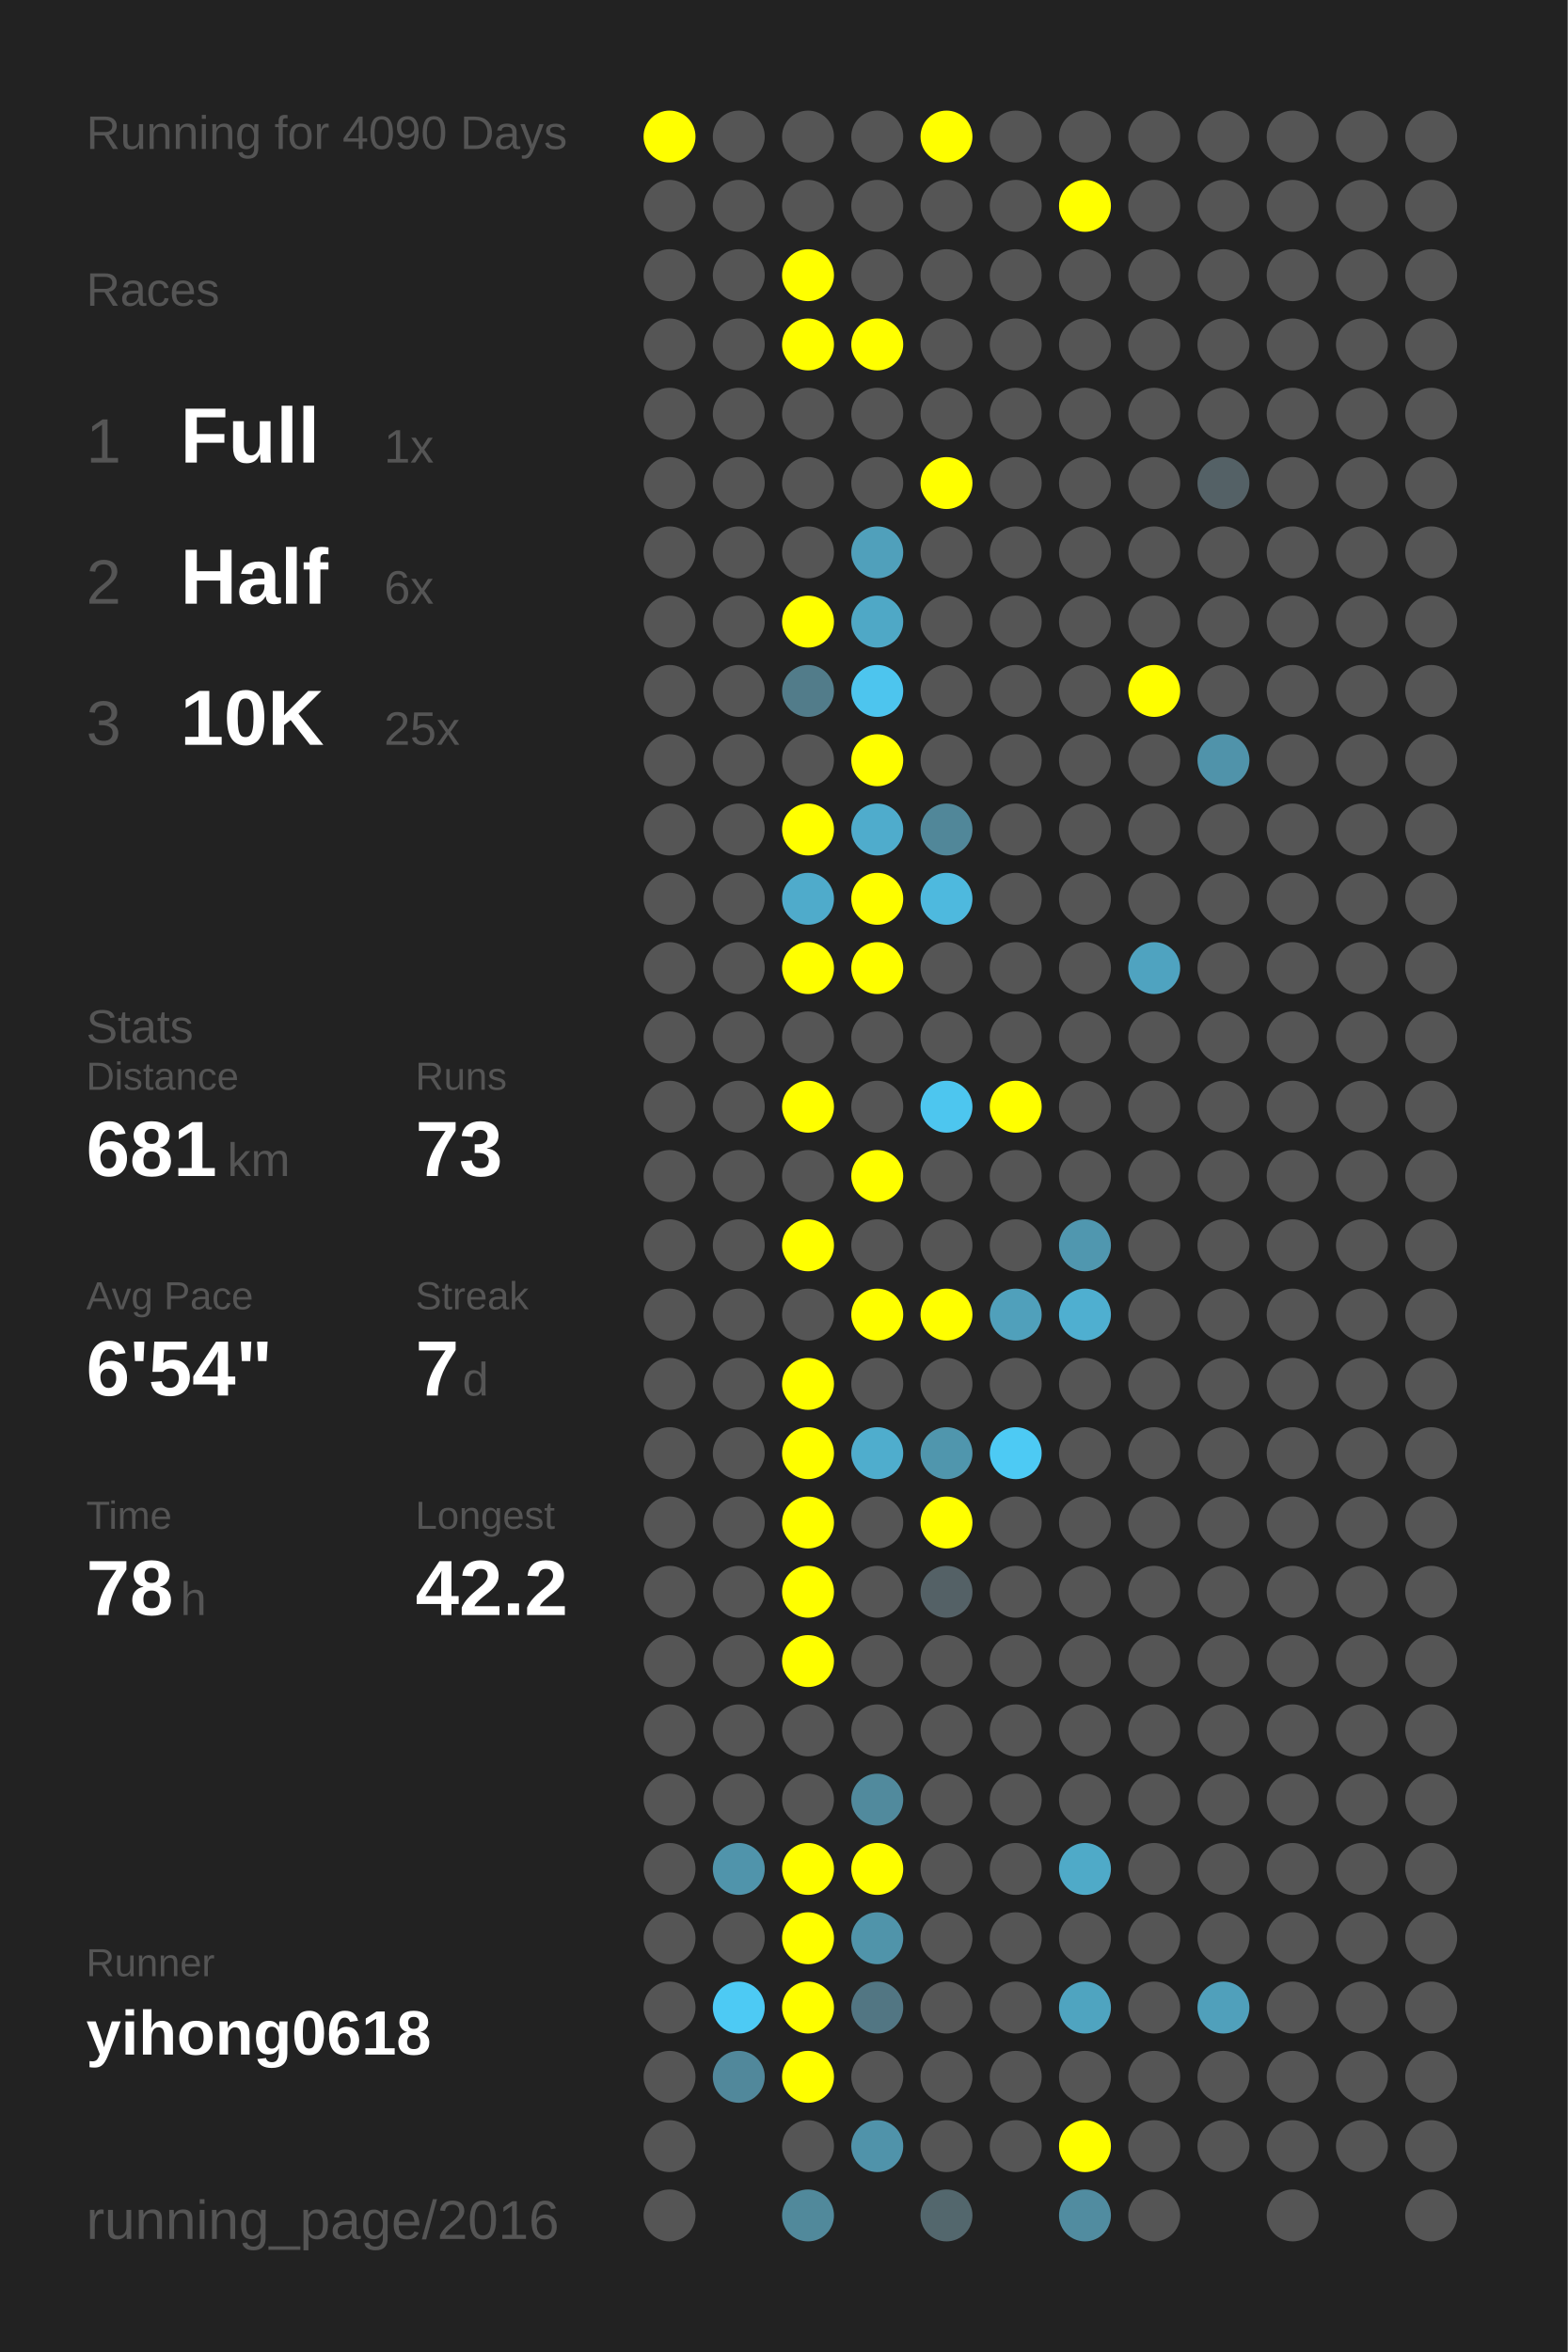
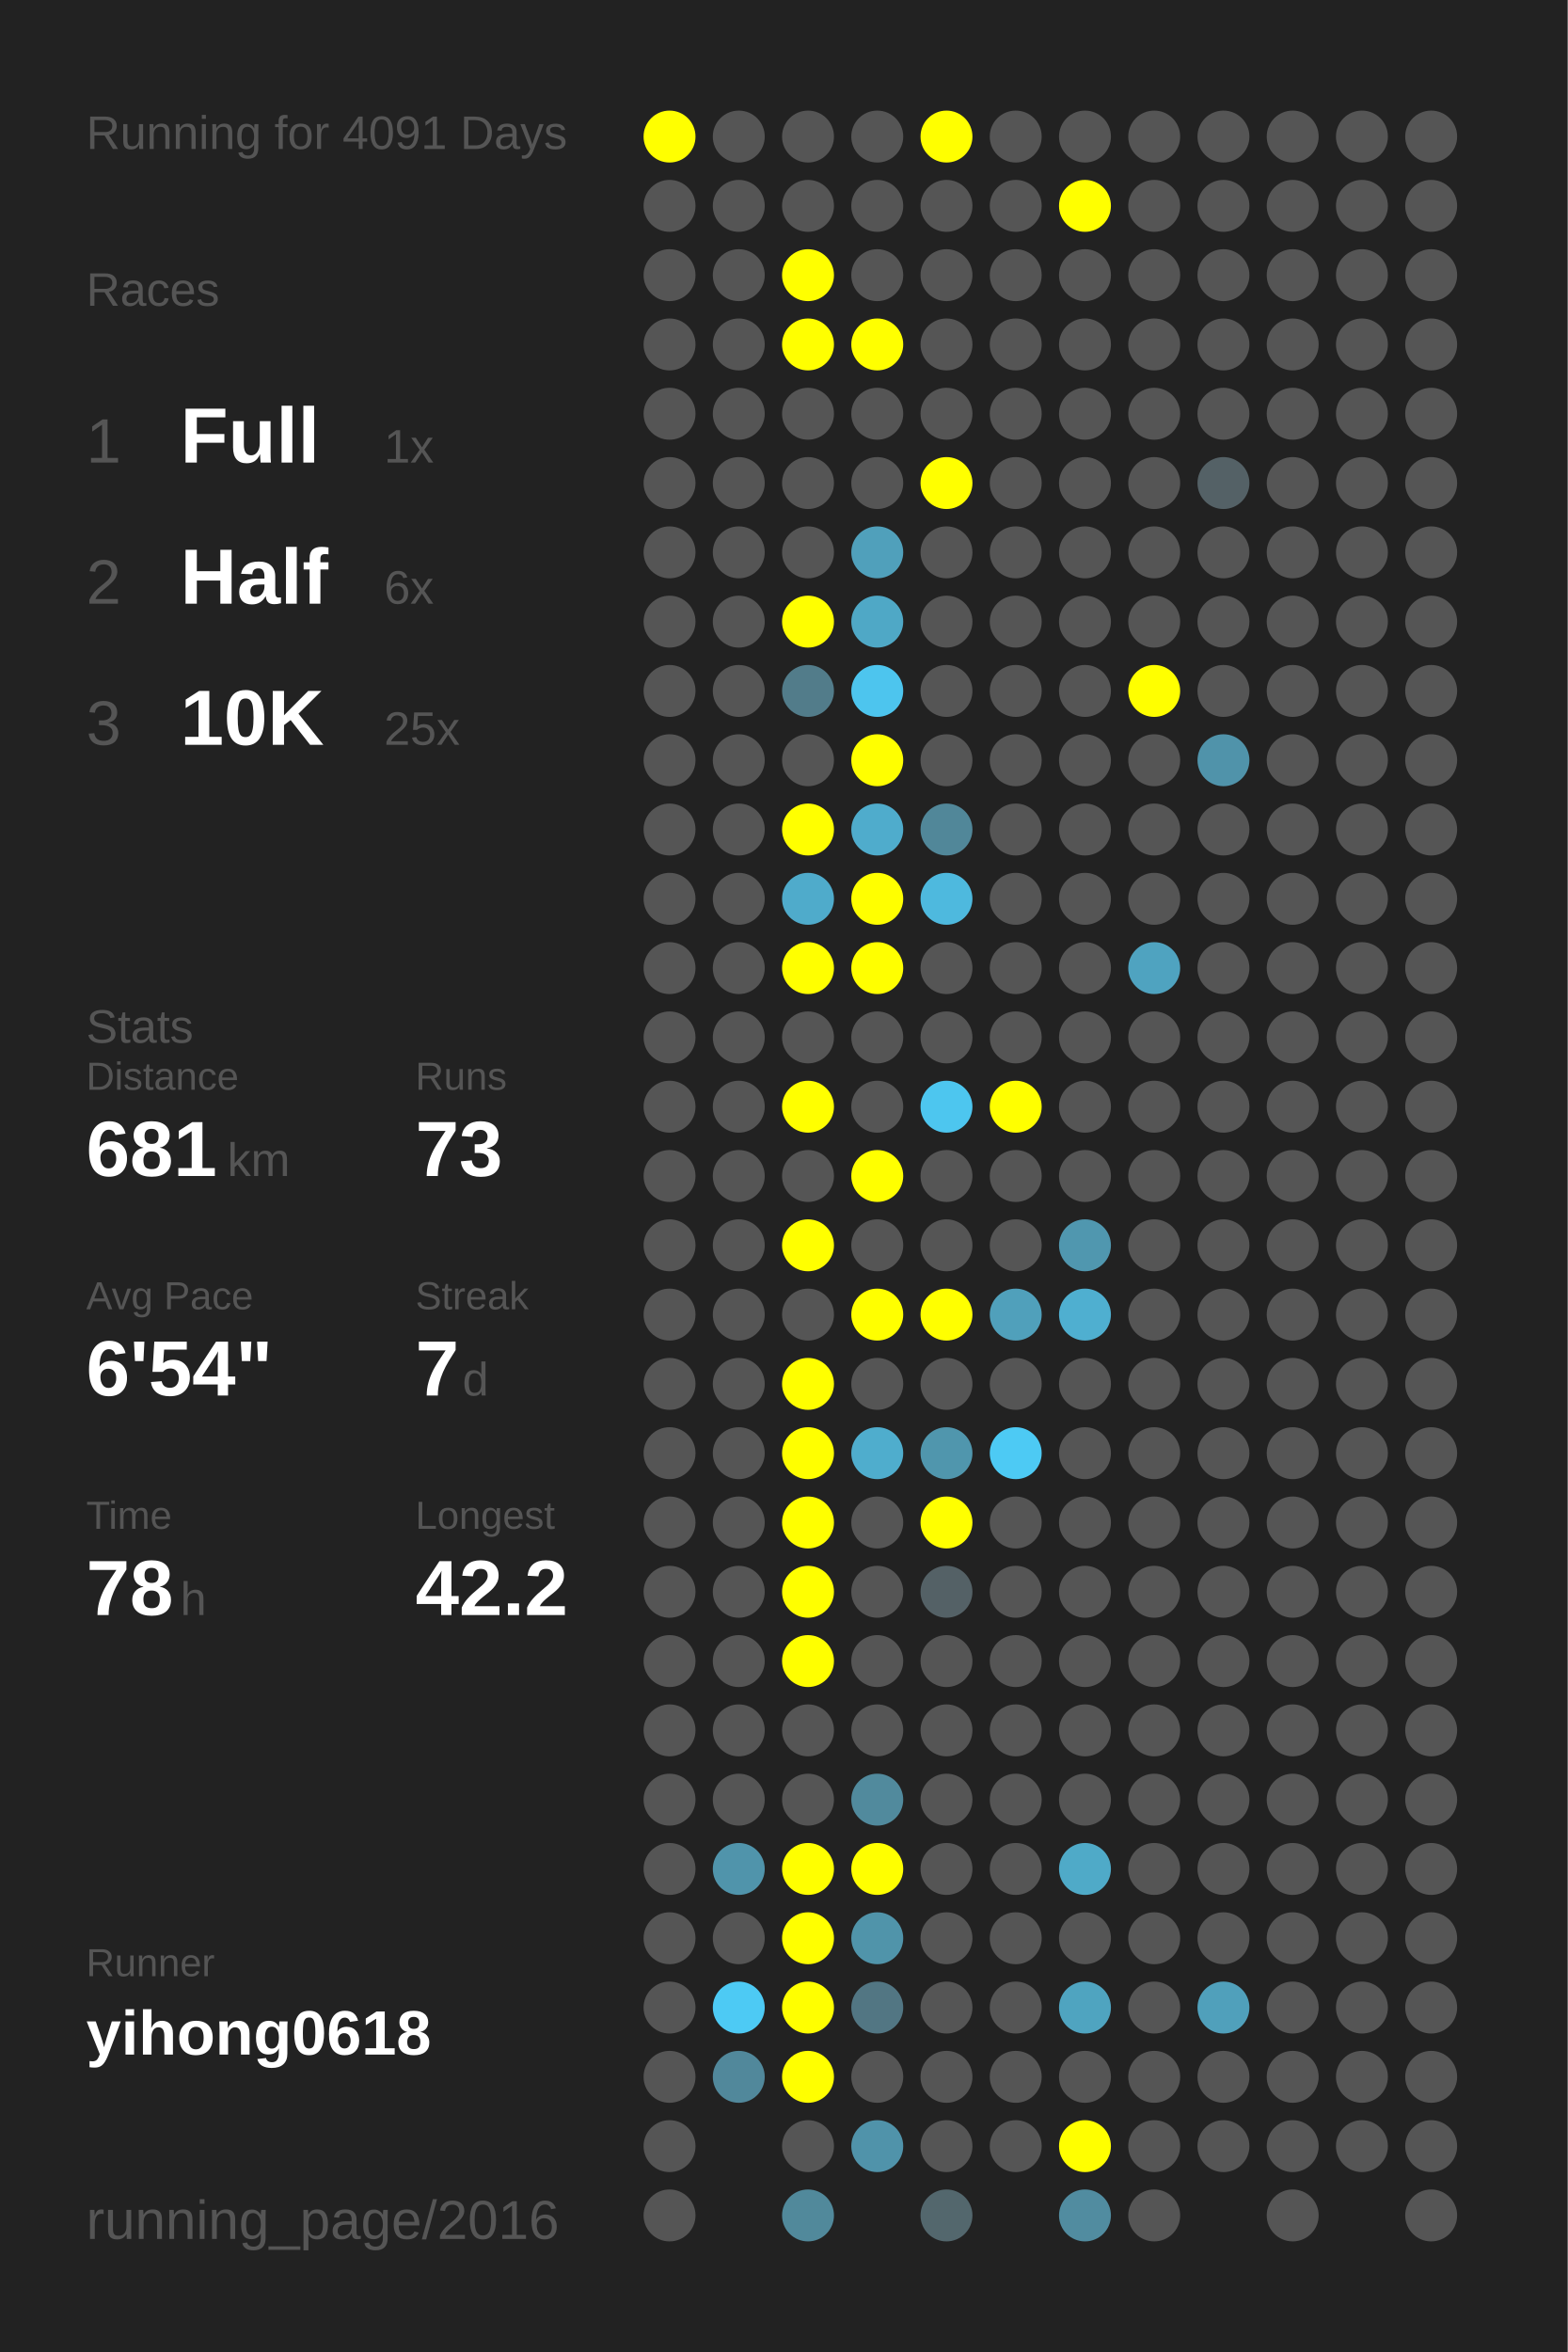
<svg xmlns="http://www.w3.org/2000/svg" baseProfile="full" height="300mm" version="1.1" viewBox="0,0,200,300" width="200mm">
  <defs />
  <rect fill="#222222" height="300" width="200" x="0" y="0" />
-   <text fill="#555555" style="font-size:6px; font-family:Arial;" x="11" y="19">Running for 4090 Days</text>
+   <text fill="#555555" style="font-size:6px; font-family:Arial;" x="11" y="19">Running for 4091 Days</text>
  <text fill="#555555" style="font-size:6px; font-family:Arial;" x="11" y="39">Races</text>
  <text fill="#555555" style="font-size:8px; font-family:Arial;" x="11" y="59">1</text>
  <text fill="#FFFFFF" style="font-size:10px; font-family:Arial; font-weight:bold;" x="23" y="59">Full</text>
  <text fill="#555555" style="font-size:6px; font-family:Arial;" x="49" y="59">1x</text>
  <text fill="#555555" style="font-size:8px; font-family:Arial;" x="11" y="77">2</text>
  <text fill="#FFFFFF" style="font-size:10px; font-family:Arial; font-weight:bold;" x="23" y="77">Half</text>
  <text fill="#555555" style="font-size:6px; font-family:Arial;" x="49" y="77">6x</text>
  <text fill="#555555" style="font-size:8px; font-family:Arial;" x="11" y="95">3</text>
  <text fill="#FFFFFF" style="font-size:10px; font-family:Arial; font-weight:bold;" x="23" y="95">10K</text>
  <text fill="#555555" style="font-size:6px; font-family:Arial;" x="49" y="95">25x</text>
  <text fill="#555555" style="font-size:6px; font-family:Arial;" x="11" y="133">Stats</text>
  <text fill="#555555" style="font-size:5px; font-family:Arial;" x="11" y="139">Distance</text>
  <text fill="#FFFFFF" style="font-size:10px; font-family:Arial; font-weight:bold;" x="11" y="150">681</text>
  <text fill="#555555" style="font-size:6px; font-family:Arial;" x="29" y="150">km</text>
  <text fill="#555555" style="font-size:5px; font-family:Arial;" x="53" y="139">Runs</text>
  <text fill="#FFFFFF" style="font-size:10px; font-family:Arial; font-weight:bold;" x="53" y="150">73</text>
  <text fill="#555555" style="font-size:5px; font-family:Arial;" x="11" y="167">Avg Pace</text>
  <text fill="#FFFFFF" style="font-size:10px; font-family:Arial; font-weight:bold;" x="11" y="178">6'54"</text>
  <text fill="#555555" style="font-size:5px; font-family:Arial;" x="53" y="167">Streak</text>
  <text fill="#FFFFFF" style="font-size:10px; font-family:Arial; font-weight:bold;" x="53" y="178">7</text>
  <text fill="#555555" style="font-size:6px; font-family:Arial;" x="59" y="178">d</text>
  <text fill="#555555" style="font-size:5px; font-family:Arial;" x="11" y="195">Time</text>
  <text fill="#FFFFFF" style="font-size:10px; font-family:Arial; font-weight:bold;" x="11" y="206">78</text>
  <text fill="#555555" style="font-size:6px; font-family:Arial;" x="23" y="206">h</text>
  <text fill="#555555" style="font-size:5px; font-family:Arial;" x="53" y="195">Longest</text>
  <text fill="#FFFFFF" style="font-size:10px; font-family:Arial; font-weight:bold;" x="53" y="206">42.2</text>
  <text fill="#555555" style="font-size:5px; font-family:Arial;" x="11" y="252.065">Runner</text>
  <text fill="#FFFFFF" style="font-size:8px; font-family:Arial; font-weight:bold;" x="11" y="262.065">yihong0618</text>
  <text fill="#555555" style="font-size:7px; font-family:Arial;" x="11" y="285.581">running_page/2016</text>
  <circle cx="85.417" cy="17.419" fill="#FFFF00" r="3.312" />
  <circle cx="85.417" cy="26.258" fill="#555555" r="3.312" />
  <circle cx="85.417" cy="35.097" fill="#555555" r="3.312" />
  <circle cx="85.417" cy="43.935" fill="#555555" r="3.312" />
  <circle cx="85.417" cy="52.774" fill="#555555" r="3.312" />
  <circle cx="85.417" cy="61.613" fill="#555555" r="3.312" />
  <circle cx="85.417" cy="70.452" fill="#555555" r="3.312" />
  <circle cx="85.417" cy="79.29" fill="#555555" r="3.312" />
  <circle cx="85.417" cy="88.129" fill="#555555" r="3.312" />
  <circle cx="85.417" cy="96.968" fill="#555555" r="3.312" />
  <circle cx="85.417" cy="105.806" fill="#555555" r="3.312" />
  <circle cx="85.417" cy="114.645" fill="#555555" r="3.312" />
  <circle cx="85.417" cy="123.484" fill="#555555" r="3.312" />
  <circle cx="85.417" cy="132.323" fill="#555555" r="3.312" />
  <circle cx="85.417" cy="141.161" fill="#555555" r="3.312" />
  <circle cx="85.417" cy="150" fill="#555555" r="3.312" />
  <circle cx="85.417" cy="158.839" fill="#555555" r="3.312" />
  <circle cx="85.417" cy="167.677" fill="#555555" r="3.312" />
  <circle cx="85.417" cy="176.516" fill="#555555" r="3.312" />
  <circle cx="85.417" cy="185.355" fill="#555555" r="3.312" />
  <circle cx="85.417" cy="194.194" fill="#555555" r="3.312" />
  <circle cx="85.417" cy="203.032" fill="#555555" r="3.312" />
  <circle cx="85.417" cy="211.871" fill="#555555" r="3.312" />
  <circle cx="85.417" cy="220.71" fill="#555555" r="3.312" />
  <circle cx="85.417" cy="229.548" fill="#555555" r="3.312" />
  <circle cx="85.417" cy="238.387" fill="#555555" r="3.312" />
  <circle cx="85.417" cy="247.226" fill="#555555" r="3.312" />
  <circle cx="85.417" cy="256.065" fill="#555555" r="3.312" />
  <circle cx="85.417" cy="264.903" fill="#555555" r="3.312" />
  <circle cx="85.417" cy="273.742" fill="#555555" r="3.312" />
  <circle cx="85.417" cy="282.581" fill="#555555" r="3.312" />
  <circle cx="94.25" cy="17.419" fill="#555555" r="3.312" />
  <circle cx="94.25" cy="26.258" fill="#555555" r="3.312" />
  <circle cx="94.25" cy="35.097" fill="#555555" r="3.312" />
  <circle cx="94.25" cy="43.935" fill="#555555" r="3.312" />
  <circle cx="94.25" cy="52.774" fill="#555555" r="3.312" />
  <circle cx="94.25" cy="61.613" fill="#555555" r="3.312" />
  <circle cx="94.25" cy="70.452" fill="#555555" r="3.312" />
  <circle cx="94.25" cy="79.29" fill="#555555" r="3.312" />
  <circle cx="94.25" cy="88.129" fill="#555555" r="3.312" />
  <circle cx="94.25" cy="96.968" fill="#555555" r="3.312" />
  <circle cx="94.25" cy="105.806" fill="#555555" r="3.312" />
  <circle cx="94.25" cy="114.645" fill="#555555" r="3.312" />
  <circle cx="94.25" cy="123.484" fill="#555555" r="3.312" />
  <circle cx="94.25" cy="132.323" fill="#555555" r="3.312" />
  <circle cx="94.25" cy="141.161" fill="#555555" r="3.312" />
  <circle cx="94.25" cy="150" fill="#555555" r="3.312" />
  <circle cx="94.25" cy="158.839" fill="#555555" r="3.312" />
  <circle cx="94.25" cy="167.677" fill="#555555" r="3.312" />
  <circle cx="94.25" cy="176.516" fill="#555555" r="3.312" />
  <circle cx="94.25" cy="185.355" fill="#555555" r="3.312" />
  <circle cx="94.25" cy="194.194" fill="#555555" r="3.312" />
  <circle cx="94.25" cy="203.032" fill="#555555" r="3.312" />
  <circle cx="94.25" cy="211.871" fill="#555555" r="3.312" />
  <circle cx="94.25" cy="220.71" fill="#555555" r="3.312" />
  <circle cx="94.25" cy="229.548" fill="#555555" r="3.312" />
  <circle cx="94.25" cy="238.387" fill="#5094ab" r="3.312" />
  <circle cx="94.25" cy="247.226" fill="#555555" r="3.312" />
  <circle cx="94.25" cy="256.065" fill="#4dcaf4" r="3.312" />
  <circle cx="94.25" cy="264.903" fill="#51889b" r="3.312" />
  <circle cx="103.083" cy="17.419" fill="#555555" r="3.312" />
  <circle cx="103.083" cy="26.258" fill="#555555" r="3.312" />
  <circle cx="103.083" cy="35.097" fill="#FFFF00" r="3.312" />
  <circle cx="103.083" cy="43.935" fill="#FFFF00" r="3.312" />
  <circle cx="103.083" cy="52.774" fill="#555555" r="3.312" />
  <circle cx="103.083" cy="61.613" fill="#555555" r="3.312" />
  <circle cx="103.083" cy="70.452" fill="#555555" r="3.312" />
  <circle cx="103.083" cy="79.29" fill="#FFFF00" r="3.312" />
  <circle cx="103.083" cy="88.129" fill="#527c8a" r="3.312" />
  <circle cx="103.083" cy="96.968" fill="#555555" r="3.312" />
  <circle cx="103.083" cy="105.806" fill="#FFFF00" r="3.312" />
  <circle cx="103.083" cy="114.645" fill="#4fabcb" r="3.312" />
  <circle cx="103.083" cy="123.484" fill="#FFFF00" r="3.312" />
  <circle cx="103.083" cy="132.323" fill="#555555" r="3.312" />
  <circle cx="103.083" cy="141.161" fill="#FFFF00" r="3.312" />
  <circle cx="103.083" cy="150" fill="#555555" r="3.312" />
  <circle cx="103.083" cy="158.839" fill="#FFFF00" r="3.312" />
  <circle cx="103.083" cy="167.677" fill="#555555" r="3.312" />
  <circle cx="103.083" cy="176.516" fill="#FFFF00" r="3.312" />
  <circle cx="103.083" cy="185.355" fill="#FFFF00" r="3.312" />
  <circle cx="103.083" cy="194.194" fill="#FFFF00" r="3.312" />
  <circle cx="103.083" cy="203.032" fill="#FFFF00" r="3.312" />
  <circle cx="103.083" cy="211.871" fill="#FFFF00" r="3.312" />
  <circle cx="103.083" cy="220.71" fill="#555555" r="3.312" />
  <circle cx="103.083" cy="229.548" fill="#555555" r="3.312" />
  <circle cx="103.083" cy="238.387" fill="#FFFF00" r="3.312" />
  <circle cx="103.083" cy="247.226" fill="#FFFF00" r="3.312" />
  <circle cx="103.083" cy="256.065" fill="#FFFF00" r="3.312" />
  <circle cx="103.083" cy="264.903" fill="#FFFF00" r="3.312" />
  <circle cx="103.083" cy="273.742" fill="#555555" r="3.312" />
  <circle cx="103.083" cy="282.581" fill="#51899b" r="3.312" />
  <circle cx="111.917" cy="17.419" fill="#555555" r="3.312" />
  <circle cx="111.917" cy="26.258" fill="#555555" r="3.312" />
  <circle cx="111.917" cy="35.097" fill="#555555" r="3.312" />
  <circle cx="111.917" cy="43.935" fill="#FFFF00" r="3.312" />
  <circle cx="111.917" cy="52.774" fill="#555555" r="3.312" />
  <circle cx="111.917" cy="61.613" fill="#555555" r="3.312" />
  <circle cx="111.917" cy="70.452" fill="#50a0bb" r="3.312" />
  <circle cx="111.917" cy="79.29" fill="#4fa8c6" r="3.312" />
  <circle cx="111.917" cy="88.129" fill="#4dc5ee" r="3.312" />
  <circle cx="111.917" cy="96.968" fill="#FFFF00" r="3.312" />
  <circle cx="111.917" cy="105.806" fill="#4faccc" r="3.312" />
  <circle cx="111.917" cy="114.645" fill="#FFFF00" r="3.312" />
  <circle cx="111.917" cy="123.484" fill="#FFFF00" r="3.312" />
  <circle cx="111.917" cy="132.323" fill="#555555" r="3.312" />
  <circle cx="111.917" cy="141.161" fill="#555555" r="3.312" />
  <circle cx="111.917" cy="150" fill="#FFFF00" r="3.312" />
  <circle cx="111.917" cy="158.839" fill="#555555" r="3.312" />
  <circle cx="111.917" cy="167.677" fill="#FFFF00" r="3.312" />
  <circle cx="111.917" cy="176.516" fill="#555555" r="3.312" />
  <circle cx="111.917" cy="185.355" fill="#4fadcd" r="3.312" />
  <circle cx="111.917" cy="194.194" fill="#555555" r="3.312" />
  <circle cx="111.917" cy="203.032" fill="#555555" r="3.312" />
  <circle cx="111.917" cy="211.871" fill="#555555" r="3.312" />
  <circle cx="111.917" cy="220.71" fill="#555555" r="3.312" />
  <circle cx="111.917" cy="229.548" fill="#518a9d" r="3.312" />
  <circle cx="111.917" cy="238.387" fill="#FFFF00" r="3.312" />
  <circle cx="111.917" cy="247.226" fill="#5094aa" r="3.312" />
  <circle cx="111.917" cy="256.065" fill="#527683" r="3.312" />
  <circle cx="111.917" cy="264.903" fill="#555555" r="3.312" />
  <circle cx="111.917" cy="273.742" fill="#5093aa" r="3.312" />
  <circle cx="120.75" cy="17.419" fill="#FFFF00" r="3.312" />
  <circle cx="120.75" cy="26.258" fill="#555555" r="3.312" />
  <circle cx="120.75" cy="35.097" fill="#555555" r="3.312" />
  <circle cx="120.75" cy="43.935" fill="#555555" r="3.312" />
  <circle cx="120.75" cy="52.774" fill="#555555" r="3.312" />
  <circle cx="120.75" cy="61.613" fill="#FFFF00" r="3.312" />
  <circle cx="120.75" cy="70.452" fill="#555555" r="3.312" />
  <circle cx="120.75" cy="79.29" fill="#555555" r="3.312" />
  <circle cx="120.75" cy="88.129" fill="#555555" r="3.312" />
  <circle cx="120.75" cy="96.968" fill="#555555" r="3.312" />
  <circle cx="120.75" cy="105.806" fill="#518799" r="3.312" />
  <circle cx="120.75" cy="114.645" fill="#4eb9de" r="3.312" />
  <circle cx="120.75" cy="123.484" fill="#555555" r="3.312" />
  <circle cx="120.75" cy="132.323" fill="#555555" r="3.312" />
  <circle cx="120.75" cy="141.161" fill="#4dc6ef" r="3.312" />
  <circle cx="120.75" cy="150" fill="#555555" r="3.312" />
  <circle cx="120.75" cy="158.839" fill="#555555" r="3.312" />
  <circle cx="120.75" cy="167.677" fill="#FFFF00" r="3.312" />
  <circle cx="120.75" cy="176.516" fill="#555555" r="3.312" />
  <circle cx="120.75" cy="185.355" fill="#5096ad" r="3.312" />
  <circle cx="120.75" cy="194.194" fill="#FFFF00" r="3.312" />
  <circle cx="120.75" cy="203.032" fill="#546166" r="3.312" />
  <circle cx="120.75" cy="211.871" fill="#555555" r="3.312" />
  <circle cx="120.75" cy="220.71" fill="#555555" r="3.312" />
  <circle cx="120.75" cy="229.548" fill="#555555" r="3.312" />
  <circle cx="120.75" cy="238.387" fill="#555555" r="3.312" />
  <circle cx="120.75" cy="247.226" fill="#555555" r="3.312" />
  <circle cx="120.75" cy="256.065" fill="#555555" r="3.312" />
  <circle cx="120.75" cy="264.903" fill="#555555" r="3.312" />
  <circle cx="120.75" cy="273.742" fill="#555555" r="3.312" />
  <circle cx="120.75" cy="282.581" fill="#53676d" r="3.312" />
  <circle cx="129.583" cy="17.419" fill="#555555" r="3.312" />
  <circle cx="129.583" cy="26.258" fill="#555555" r="3.312" />
  <circle cx="129.583" cy="35.097" fill="#555555" r="3.312" />
  <circle cx="129.583" cy="43.935" fill="#555555" r="3.312" />
  <circle cx="129.583" cy="52.774" fill="#555555" r="3.312" />
  <circle cx="129.583" cy="61.613" fill="#555555" r="3.312" />
  <circle cx="129.583" cy="70.452" fill="#555555" r="3.312" />
  <circle cx="129.583" cy="79.29" fill="#555555" r="3.312" />
  <circle cx="129.583" cy="88.129" fill="#555555" r="3.312" />
  <circle cx="129.583" cy="96.968" fill="#555555" r="3.312" />
  <circle cx="129.583" cy="105.806" fill="#555555" r="3.312" />
  <circle cx="129.583" cy="114.645" fill="#555555" r="3.312" />
  <circle cx="129.583" cy="123.484" fill="#555555" r="3.312" />
  <circle cx="129.583" cy="132.323" fill="#555555" r="3.312" />
  <circle cx="129.583" cy="141.161" fill="#FFFF00" r="3.312" />
  <circle cx="129.583" cy="150" fill="#555555" r="3.312" />
  <circle cx="129.583" cy="158.839" fill="#555555" r="3.312" />
  <circle cx="129.583" cy="167.677" fill="#50a0bb" r="3.312" />
  <circle cx="129.583" cy="176.516" fill="#555555" r="3.312" />
  <circle cx="129.583" cy="185.355" fill="#4dcaf4" r="3.312" />
  <circle cx="129.583" cy="194.194" fill="#555555" r="3.312" />
  <circle cx="129.583" cy="203.032" fill="#555555" r="3.312" />
  <circle cx="129.583" cy="211.871" fill="#555555" r="3.312" />
  <circle cx="129.583" cy="220.71" fill="#555555" r="3.312" />
  <circle cx="129.583" cy="229.548" fill="#555555" r="3.312" />
  <circle cx="129.583" cy="238.387" fill="#555555" r="3.312" />
  <circle cx="129.583" cy="247.226" fill="#555555" r="3.312" />
  <circle cx="129.583" cy="256.065" fill="#555555" r="3.312" />
  <circle cx="129.583" cy="264.903" fill="#555555" r="3.312" />
  <circle cx="129.583" cy="273.742" fill="#555555" r="3.312" />
  <circle cx="138.417" cy="17.419" fill="#555555" r="3.312" />
  <circle cx="138.417" cy="26.258" fill="#FFFF00" r="3.312" />
  <circle cx="138.417" cy="35.097" fill="#555555" r="3.312" />
  <circle cx="138.417" cy="43.935" fill="#555555" r="3.312" />
  <circle cx="138.417" cy="52.774" fill="#555555" r="3.312" />
  <circle cx="138.417" cy="61.613" fill="#555555" r="3.312" />
  <circle cx="138.417" cy="70.452" fill="#555555" r="3.312" />
  <circle cx="138.417" cy="79.29" fill="#555555" r="3.312" />
  <circle cx="138.417" cy="88.129" fill="#555555" r="3.312" />
  <circle cx="138.417" cy="96.968" fill="#555555" r="3.312" />
  <circle cx="138.417" cy="105.806" fill="#555555" r="3.312" />
  <circle cx="138.417" cy="114.645" fill="#555555" r="3.312" />
  <circle cx="138.417" cy="123.484" fill="#555555" r="3.312" />
  <circle cx="138.417" cy="132.323" fill="#555555" r="3.312" />
  <circle cx="138.417" cy="141.161" fill="#555555" r="3.312" />
  <circle cx="138.417" cy="150" fill="#555555" r="3.312" />
  <circle cx="138.417" cy="158.839" fill="#5097af" r="3.312" />
  <circle cx="138.417" cy="167.677" fill="#4fafd0" r="3.312" />
  <circle cx="138.417" cy="176.516" fill="#555555" r="3.312" />
  <circle cx="138.417" cy="185.355" fill="#555555" r="3.312" />
  <circle cx="138.417" cy="194.194" fill="#555555" r="3.312" />
  <circle cx="138.417" cy="203.032" fill="#555555" r="3.312" />
  <circle cx="138.417" cy="211.871" fill="#555555" r="3.312" />
  <circle cx="138.417" cy="220.71" fill="#555555" r="3.312" />
  <circle cx="138.417" cy="229.548" fill="#555555" r="3.312" />
  <circle cx="138.417" cy="238.387" fill="#4faac8" r="3.312" />
  <circle cx="138.417" cy="247.226" fill="#555555" r="3.312" />
  <circle cx="138.417" cy="256.065" fill="#4fa4c0" r="3.312" />
  <circle cx="138.417" cy="264.903" fill="#555555" r="3.312" />
  <circle cx="138.417" cy="273.742" fill="#FFFF00" r="3.312" />
  <circle cx="138.417" cy="282.581" fill="#518ca0" r="3.312" />
  <circle cx="147.25" cy="17.419" fill="#555555" r="3.312" />
  <circle cx="147.25" cy="26.258" fill="#555555" r="3.312" />
  <circle cx="147.25" cy="35.097" fill="#555555" r="3.312" />
  <circle cx="147.25" cy="43.935" fill="#555555" r="3.312" />
  <circle cx="147.25" cy="52.774" fill="#555555" r="3.312" />
  <circle cx="147.25" cy="61.613" fill="#555555" r="3.312" />
  <circle cx="147.25" cy="70.452" fill="#555555" r="3.312" />
  <circle cx="147.25" cy="79.29" fill="#555555" r="3.312" />
  <circle cx="147.25" cy="88.129" fill="#FFFF00" r="3.312" />
  <circle cx="147.25" cy="96.968" fill="#555555" r="3.312" />
  <circle cx="147.25" cy="105.806" fill="#555555" r="3.312" />
  <circle cx="147.25" cy="114.645" fill="#555555" r="3.312" />
  <circle cx="147.25" cy="123.484" fill="#4fa3c0" r="3.312" />
  <circle cx="147.25" cy="132.323" fill="#555555" r="3.312" />
  <circle cx="147.25" cy="141.161" fill="#555555" r="3.312" />
  <circle cx="147.25" cy="150" fill="#555555" r="3.312" />
  <circle cx="147.25" cy="158.839" fill="#555555" r="3.312" />
  <circle cx="147.25" cy="167.677" fill="#555555" r="3.312" />
  <circle cx="147.25" cy="176.516" fill="#555555" r="3.312" />
  <circle cx="147.25" cy="185.355" fill="#555555" r="3.312" />
  <circle cx="147.25" cy="194.194" fill="#555555" r="3.312" />
  <circle cx="147.25" cy="203.032" fill="#555555" r="3.312" />
  <circle cx="147.25" cy="211.871" fill="#555555" r="3.312" />
  <circle cx="147.25" cy="220.71" fill="#555555" r="3.312" />
  <circle cx="147.25" cy="229.548" fill="#555555" r="3.312" />
  <circle cx="147.25" cy="238.387" fill="#555555" r="3.312" />
  <circle cx="147.25" cy="247.226" fill="#555555" r="3.312" />
  <circle cx="147.25" cy="256.065" fill="#555555" r="3.312" />
  <circle cx="147.25" cy="264.903" fill="#555555" r="3.312" />
  <circle cx="147.25" cy="273.742" fill="#555555" r="3.312" />
  <circle cx="147.25" cy="282.581" fill="#555555" r="3.312" />
  <circle cx="156.083" cy="17.419" fill="#555555" r="3.312" />
  <circle cx="156.083" cy="26.258" fill="#555555" r="3.312" />
  <circle cx="156.083" cy="35.097" fill="#555555" r="3.312" />
  <circle cx="156.083" cy="43.935" fill="#555555" r="3.312" />
  <circle cx="156.083" cy="52.774" fill="#555555" r="3.312" />
  <circle cx="156.083" cy="61.613" fill="#546166" r="3.312" />
  <circle cx="156.083" cy="70.452" fill="#555555" r="3.312" />
  <circle cx="156.083" cy="79.29" fill="#555555" r="3.312" />
  <circle cx="156.083" cy="88.129" fill="#555555" r="3.312" />
  <circle cx="156.083" cy="96.968" fill="#5093aa" r="3.312" />
  <circle cx="156.083" cy="105.806" fill="#555555" r="3.312" />
  <circle cx="156.083" cy="114.645" fill="#555555" r="3.312" />
  <circle cx="156.083" cy="123.484" fill="#555555" r="3.312" />
  <circle cx="156.083" cy="132.323" fill="#555555" r="3.312" />
  <circle cx="156.083" cy="141.161" fill="#555555" r="3.312" />
  <circle cx="156.083" cy="150" fill="#555555" r="3.312" />
  <circle cx="156.083" cy="158.839" fill="#555555" r="3.312" />
  <circle cx="156.083" cy="167.677" fill="#555555" r="3.312" />
  <circle cx="156.083" cy="176.516" fill="#555555" r="3.312" />
  <circle cx="156.083" cy="185.355" fill="#555555" r="3.312" />
  <circle cx="156.083" cy="194.194" fill="#555555" r="3.312" />
  <circle cx="156.083" cy="203.032" fill="#555555" r="3.312" />
  <circle cx="156.083" cy="211.871" fill="#555555" r="3.312" />
  <circle cx="156.083" cy="220.71" fill="#555555" r="3.312" />
  <circle cx="156.083" cy="229.548" fill="#555555" r="3.312" />
  <circle cx="156.083" cy="238.387" fill="#555555" r="3.312" />
  <circle cx="156.083" cy="247.226" fill="#555555" r="3.312" />
  <circle cx="156.083" cy="256.065" fill="#50a0bb" r="3.312" />
  <circle cx="156.083" cy="264.903" fill="#555555" r="3.312" />
  <circle cx="156.083" cy="273.742" fill="#555555" r="3.312" />
  <circle cx="164.917" cy="17.419" fill="#555555" r="3.312" />
  <circle cx="164.917" cy="26.258" fill="#555555" r="3.312" />
  <circle cx="164.917" cy="35.097" fill="#555555" r="3.312" />
  <circle cx="164.917" cy="43.935" fill="#555555" r="3.312" />
  <circle cx="164.917" cy="52.774" fill="#555555" r="3.312" />
  <circle cx="164.917" cy="61.613" fill="#555555" r="3.312" />
  <circle cx="164.917" cy="70.452" fill="#555555" r="3.312" />
  <circle cx="164.917" cy="79.29" fill="#555555" r="3.312" />
  <circle cx="164.917" cy="88.129" fill="#555555" r="3.312" />
  <circle cx="164.917" cy="96.968" fill="#555555" r="3.312" />
  <circle cx="164.917" cy="105.806" fill="#555555" r="3.312" />
  <circle cx="164.917" cy="114.645" fill="#555555" r="3.312" />
  <circle cx="164.917" cy="123.484" fill="#555555" r="3.312" />
  <circle cx="164.917" cy="132.323" fill="#555555" r="3.312" />
  <circle cx="164.917" cy="141.161" fill="#555555" r="3.312" />
  <circle cx="164.917" cy="150" fill="#555555" r="3.312" />
  <circle cx="164.917" cy="158.839" fill="#555555" r="3.312" />
  <circle cx="164.917" cy="167.677" fill="#555555" r="3.312" />
  <circle cx="164.917" cy="176.516" fill="#555555" r="3.312" />
  <circle cx="164.917" cy="185.355" fill="#555555" r="3.312" />
  <circle cx="164.917" cy="194.194" fill="#555555" r="3.312" />
  <circle cx="164.917" cy="203.032" fill="#555555" r="3.312" />
  <circle cx="164.917" cy="211.871" fill="#555555" r="3.312" />
  <circle cx="164.917" cy="220.71" fill="#555555" r="3.312" />
  <circle cx="164.917" cy="229.548" fill="#555555" r="3.312" />
  <circle cx="164.917" cy="238.387" fill="#555555" r="3.312" />
  <circle cx="164.917" cy="247.226" fill="#555555" r="3.312" />
  <circle cx="164.917" cy="256.065" fill="#555555" r="3.312" />
  <circle cx="164.917" cy="264.903" fill="#555555" r="3.312" />
  <circle cx="164.917" cy="273.742" fill="#555555" r="3.312" />
  <circle cx="164.917" cy="282.581" fill="#555555" r="3.312" />
  <circle cx="173.75" cy="17.419" fill="#555555" r="3.312" />
  <circle cx="173.75" cy="26.258" fill="#555555" r="3.312" />
  <circle cx="173.75" cy="35.097" fill="#555555" r="3.312" />
  <circle cx="173.75" cy="43.935" fill="#555555" r="3.312" />
  <circle cx="173.75" cy="52.774" fill="#555555" r="3.312" />
  <circle cx="173.75" cy="61.613" fill="#555555" r="3.312" />
  <circle cx="173.75" cy="70.452" fill="#555555" r="3.312" />
  <circle cx="173.75" cy="79.29" fill="#555555" r="3.312" />
  <circle cx="173.75" cy="88.129" fill="#555555" r="3.312" />
  <circle cx="173.75" cy="96.968" fill="#555555" r="3.312" />
  <circle cx="173.75" cy="105.806" fill="#555555" r="3.312" />
  <circle cx="173.75" cy="114.645" fill="#555555" r="3.312" />
  <circle cx="173.75" cy="123.484" fill="#555555" r="3.312" />
  <circle cx="173.75" cy="132.323" fill="#555555" r="3.312" />
  <circle cx="173.75" cy="141.161" fill="#555555" r="3.312" />
  <circle cx="173.75" cy="150" fill="#555555" r="3.312" />
  <circle cx="173.75" cy="158.839" fill="#555555" r="3.312" />
  <circle cx="173.75" cy="167.677" fill="#555555" r="3.312" />
  <circle cx="173.75" cy="176.516" fill="#555555" r="3.312" />
  <circle cx="173.75" cy="185.355" fill="#555555" r="3.312" />
  <circle cx="173.75" cy="194.194" fill="#555555" r="3.312" />
  <circle cx="173.75" cy="203.032" fill="#555555" r="3.312" />
  <circle cx="173.75" cy="211.871" fill="#555555" r="3.312" />
  <circle cx="173.75" cy="220.71" fill="#555555" r="3.312" />
  <circle cx="173.75" cy="229.548" fill="#555555" r="3.312" />
  <circle cx="173.75" cy="238.387" fill="#555555" r="3.312" />
  <circle cx="173.75" cy="247.226" fill="#555555" r="3.312" />
  <circle cx="173.75" cy="256.065" fill="#555555" r="3.312" />
  <circle cx="173.75" cy="264.903" fill="#555555" r="3.312" />
  <circle cx="173.75" cy="273.742" fill="#555555" r="3.312" />
  <circle cx="182.583" cy="17.419" fill="#555555" r="3.312" />
  <circle cx="182.583" cy="26.258" fill="#555555" r="3.312" />
  <circle cx="182.583" cy="35.097" fill="#555555" r="3.312" />
  <circle cx="182.583" cy="43.935" fill="#555555" r="3.312" />
  <circle cx="182.583" cy="52.774" fill="#555555" r="3.312" />
  <circle cx="182.583" cy="61.613" fill="#555555" r="3.312" />
  <circle cx="182.583" cy="70.452" fill="#555555" r="3.312" />
  <circle cx="182.583" cy="79.29" fill="#555555" r="3.312" />
  <circle cx="182.583" cy="88.129" fill="#555555" r="3.312" />
  <circle cx="182.583" cy="96.968" fill="#555555" r="3.312" />
  <circle cx="182.583" cy="105.806" fill="#555555" r="3.312" />
  <circle cx="182.583" cy="114.645" fill="#555555" r="3.312" />
  <circle cx="182.583" cy="123.484" fill="#555555" r="3.312" />
  <circle cx="182.583" cy="132.323" fill="#555555" r="3.312" />
  <circle cx="182.583" cy="141.161" fill="#555555" r="3.312" />
  <circle cx="182.583" cy="150" fill="#555555" r="3.312" />
  <circle cx="182.583" cy="158.839" fill="#555555" r="3.312" />
  <circle cx="182.583" cy="167.677" fill="#555555" r="3.312" />
  <circle cx="182.583" cy="176.516" fill="#555555" r="3.312" />
  <circle cx="182.583" cy="185.355" fill="#555555" r="3.312" />
  <circle cx="182.583" cy="194.194" fill="#555555" r="3.312" />
  <circle cx="182.583" cy="203.032" fill="#555555" r="3.312" />
  <circle cx="182.583" cy="211.871" fill="#555555" r="3.312" />
  <circle cx="182.583" cy="220.71" fill="#555555" r="3.312" />
  <circle cx="182.583" cy="229.548" fill="#555555" r="3.312" />
  <circle cx="182.583" cy="238.387" fill="#555555" r="3.312" />
  <circle cx="182.583" cy="247.226" fill="#555555" r="3.312" />
  <circle cx="182.583" cy="256.065" fill="#555555" r="3.312" />
  <circle cx="182.583" cy="264.903" fill="#555555" r="3.312" />
  <circle cx="182.583" cy="273.742" fill="#555555" r="3.312" />
  <circle cx="182.583" cy="282.581" fill="#555555" r="3.312" />
</svg>
